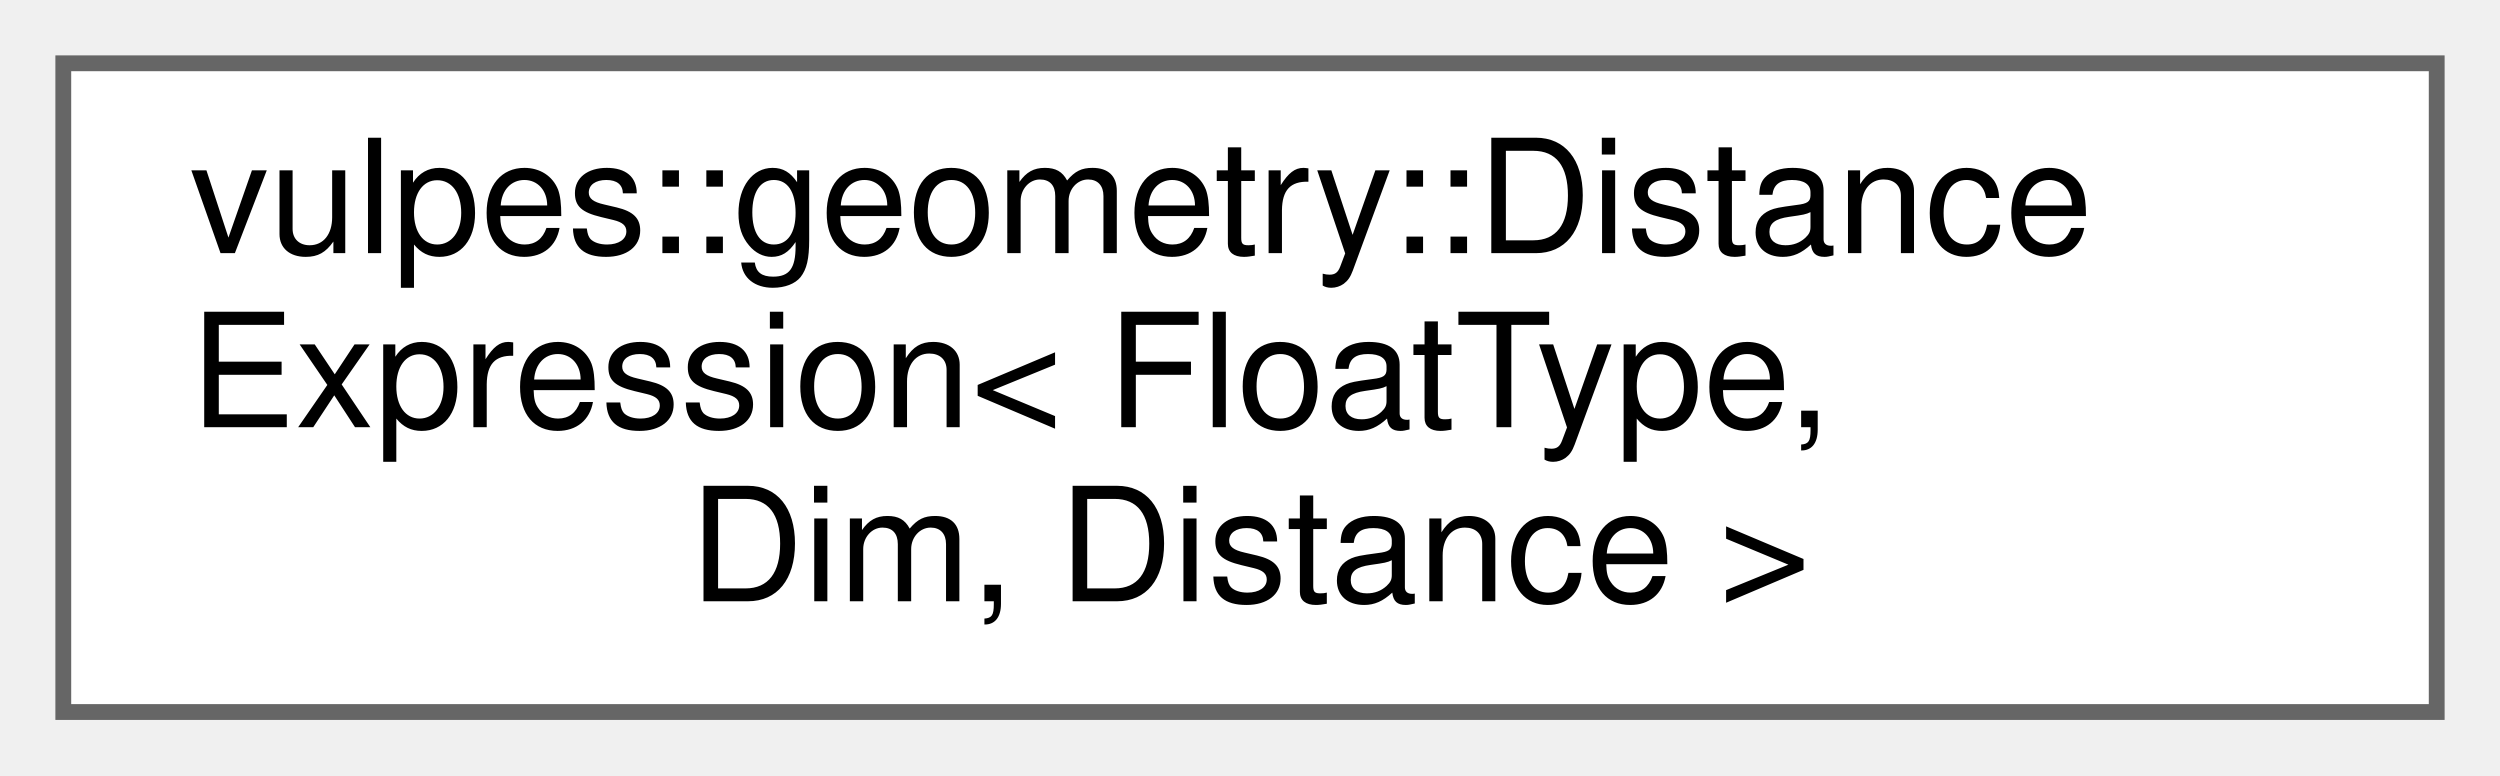
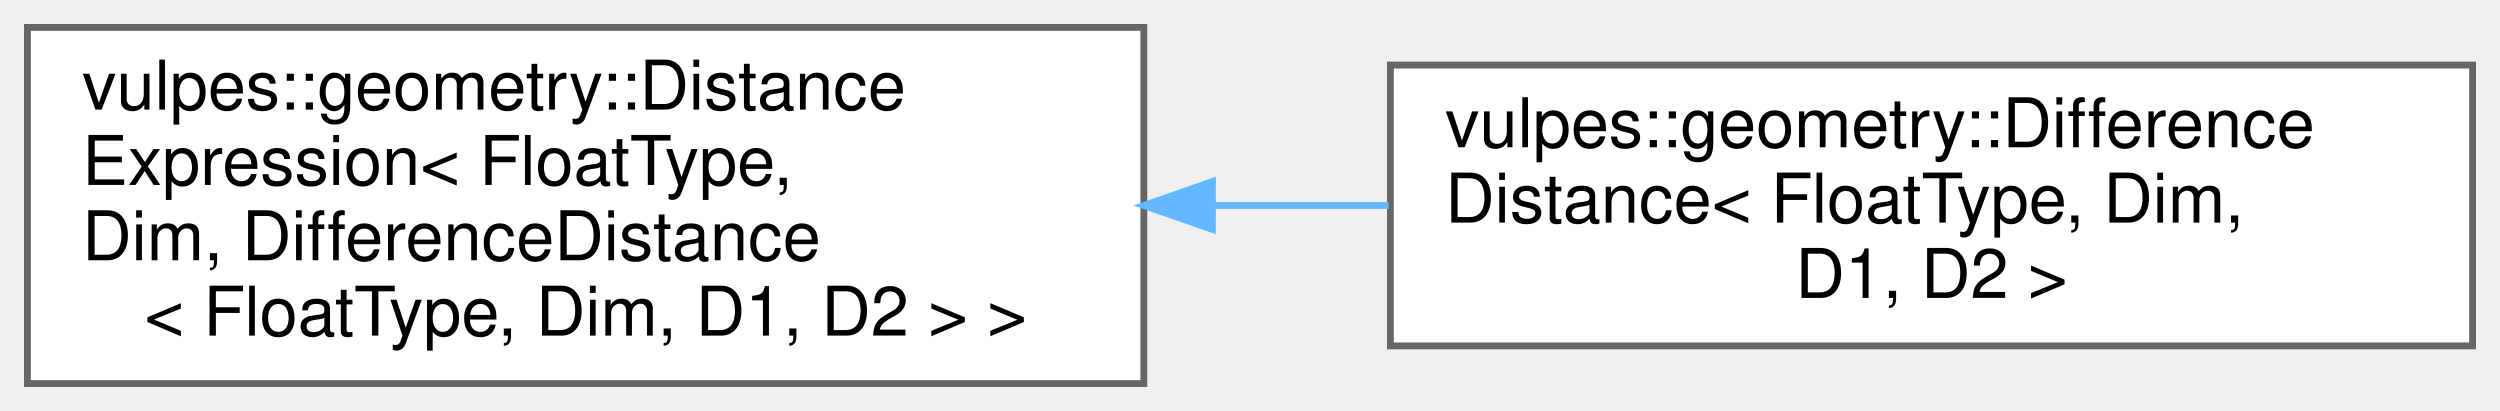
- <svg xmlns="http://www.w3.org/2000/svg" xmlns:xlink="http://www.w3.org/1999/xlink" width="158pt" height="49pt" viewBox="0.00 0.00 158.00 49.00">
-   <g id="graph0" class="graph" transform="scale(1 1) rotate(0) translate(4 45)">
+ <svg xmlns="http://www.w3.org/2000/svg" xmlns:xlink="http://www.w3.org/1999/xlink" width="365pt" height="60pt" viewBox="0.00 0.00 365.00 60.00">
+   <g id="graph0" class="graph" transform="scale(1 1) rotate(0) translate(4 56)">
    <g id="Node000000" class="node">
      <g id="a_Node000000">
-         <a xlink:href="classvulpes_1_1geometry_1_1DistanceExpression.html" target="_top" xlink:title="Template class representing a generic signed distance expression.">
-           <polygon fill="white" stroke="#666666" points="150,-41 0,-41 0,0 150,0 150,-41" />
-           <text text-anchor="start" x="8" y="-29" font-family="Helvetica,sans-Serif" font-size="10.00">vulpes::geometry::Distance</text>
-           <text text-anchor="start" x="8" y="-18" font-family="Helvetica,sans-Serif" font-size="10.00">Expression&lt; FloatType,</text>
-           <text text-anchor="middle" x="75" y="-7" font-family="Helvetica,sans-Serif" font-size="10.00"> Dim, Distance &gt;</text>
+         <a xlink:href="classvulpes_1_1geometry_1_1DistanceExpression.html" target="_top" xlink:title=" ">
+           <polygon fill="white" stroke="#666666" points="163,-52 0,-52 0,0 163,0 163,-52" />
+           <text text-anchor="start" x="8" y="-40" font-family="Helvetica,sans-Serif" font-size="10.00">vulpes::geometry::Distance</text>
+           <text text-anchor="start" x="8" y="-29" font-family="Helvetica,sans-Serif" font-size="10.00">Expression&lt; FloatType,</text>
+           <text text-anchor="start" x="8" y="-18" font-family="Helvetica,sans-Serif" font-size="10.00"> Dim, DifferenceDistance</text>
+           <text text-anchor="middle" x="81.5" y="-7" font-family="Helvetica,sans-Serif" font-size="10.00">&lt; FloatType, Dim, D1, D2 &gt; &gt;</text>
+         </a>
+       </g>
+     </g>
+     <g id="Node000001" class="node">
+       <g id="a_Node000001">
+         <a xlink:href="classvulpes_1_1geometry_1_1DifferenceDistance.html" target="_top" xlink:title="Represents the difference of two signed distance functions.">
+           <polygon fill="white" stroke="#666666" points="357,-46.5 199,-46.5 199,-5.5 357,-5.5 357,-46.5" />
+           <text text-anchor="start" x="207" y="-34.5" font-family="Helvetica,sans-Serif" font-size="10.00">vulpes::geometry::Difference</text>
+           <text text-anchor="start" x="207" y="-23.5" font-family="Helvetica,sans-Serif" font-size="10.00">Distance&lt; FloatType, Dim,</text>
+           <text text-anchor="middle" x="278" y="-12.5" font-family="Helvetica,sans-Serif" font-size="10.00"> D1, D2 &gt;</text>
+         </a>
+       </g>
+     </g>
+     <g id="edge66_Node000000_Node000001" class="edge">
+       <g id="a_edge66_Node000000_Node000001">
+         <a xlink:title=" ">
+           <path fill="none" stroke="#63b8ff" d="M173.04,-26C181.63,-26 190.28,-26 198.74,-26" />
+           <polygon fill="#63b8ff" stroke="#63b8ff" points="173.01,-22.5 163.01,-26 173.01,-29.5 173.01,-22.5" />
        </a>
      </g>
    </g>
  </g>
</svg>
